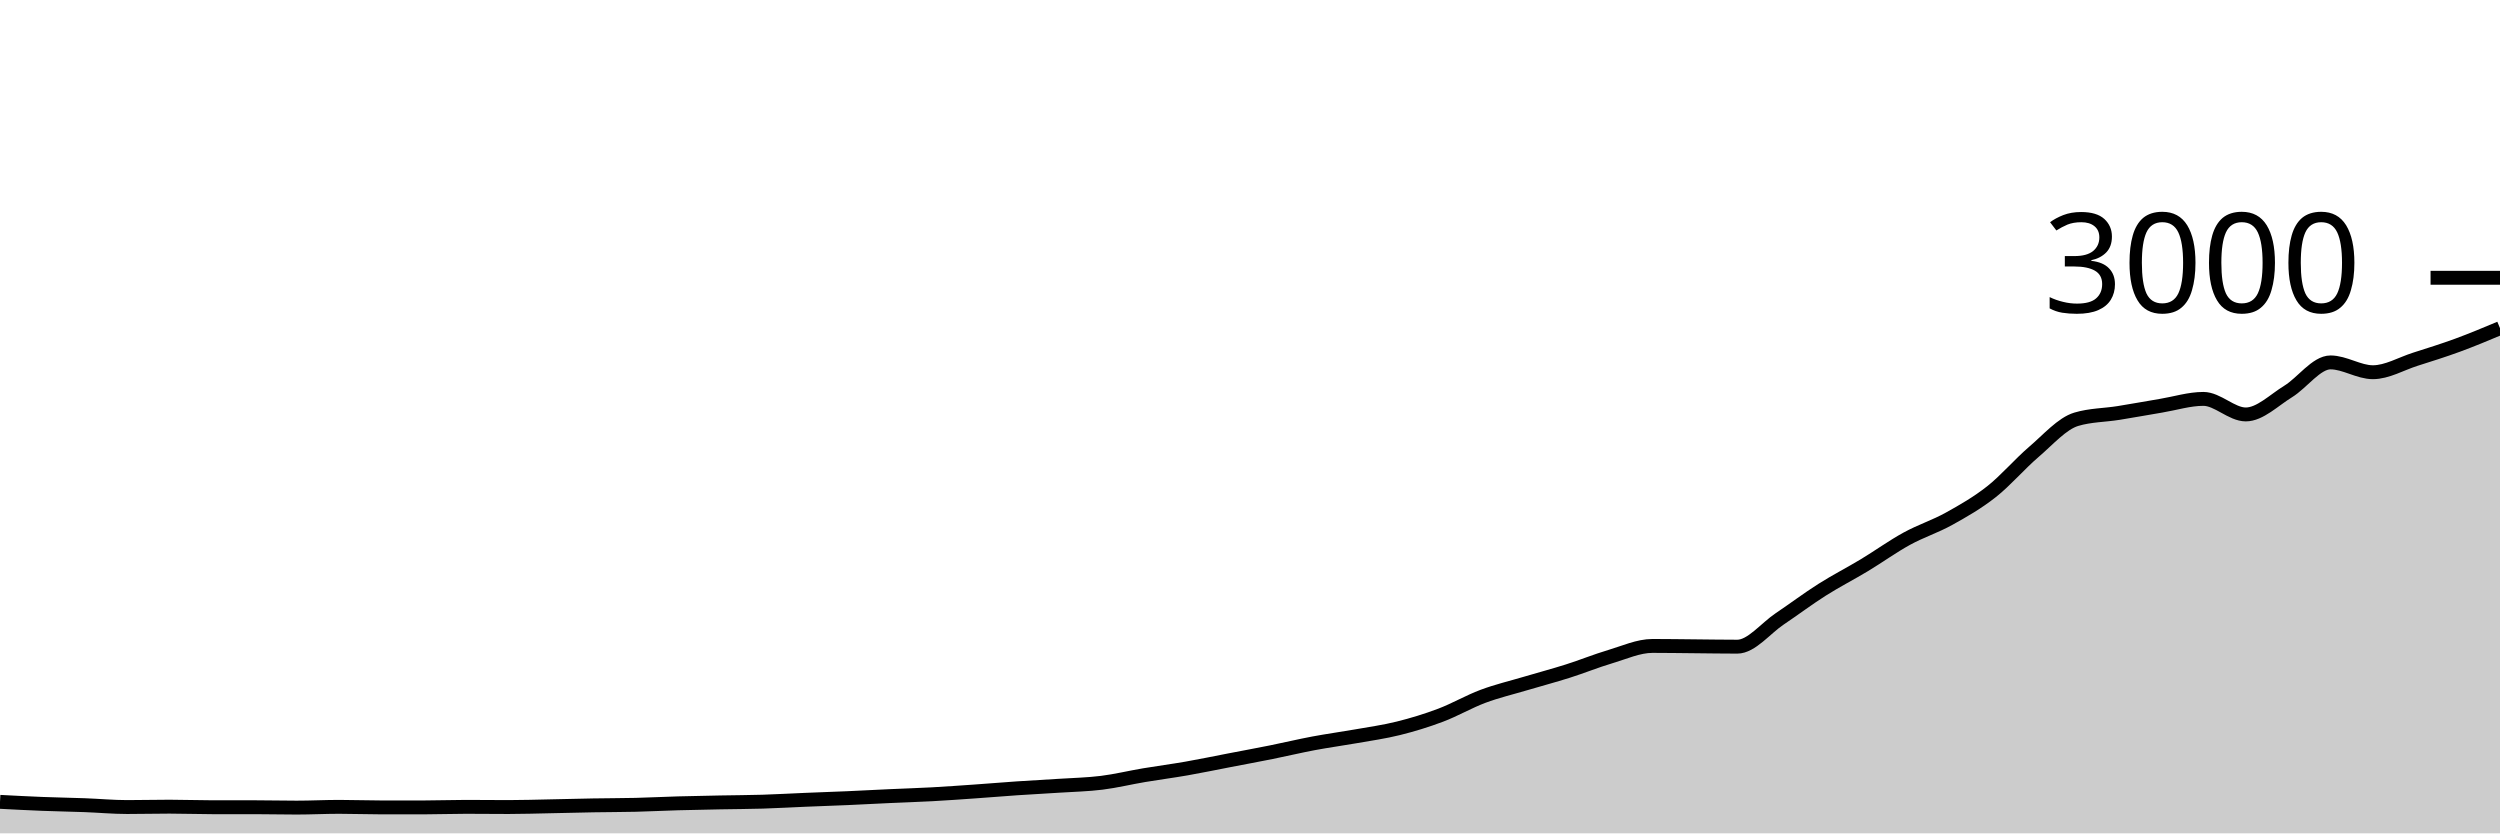
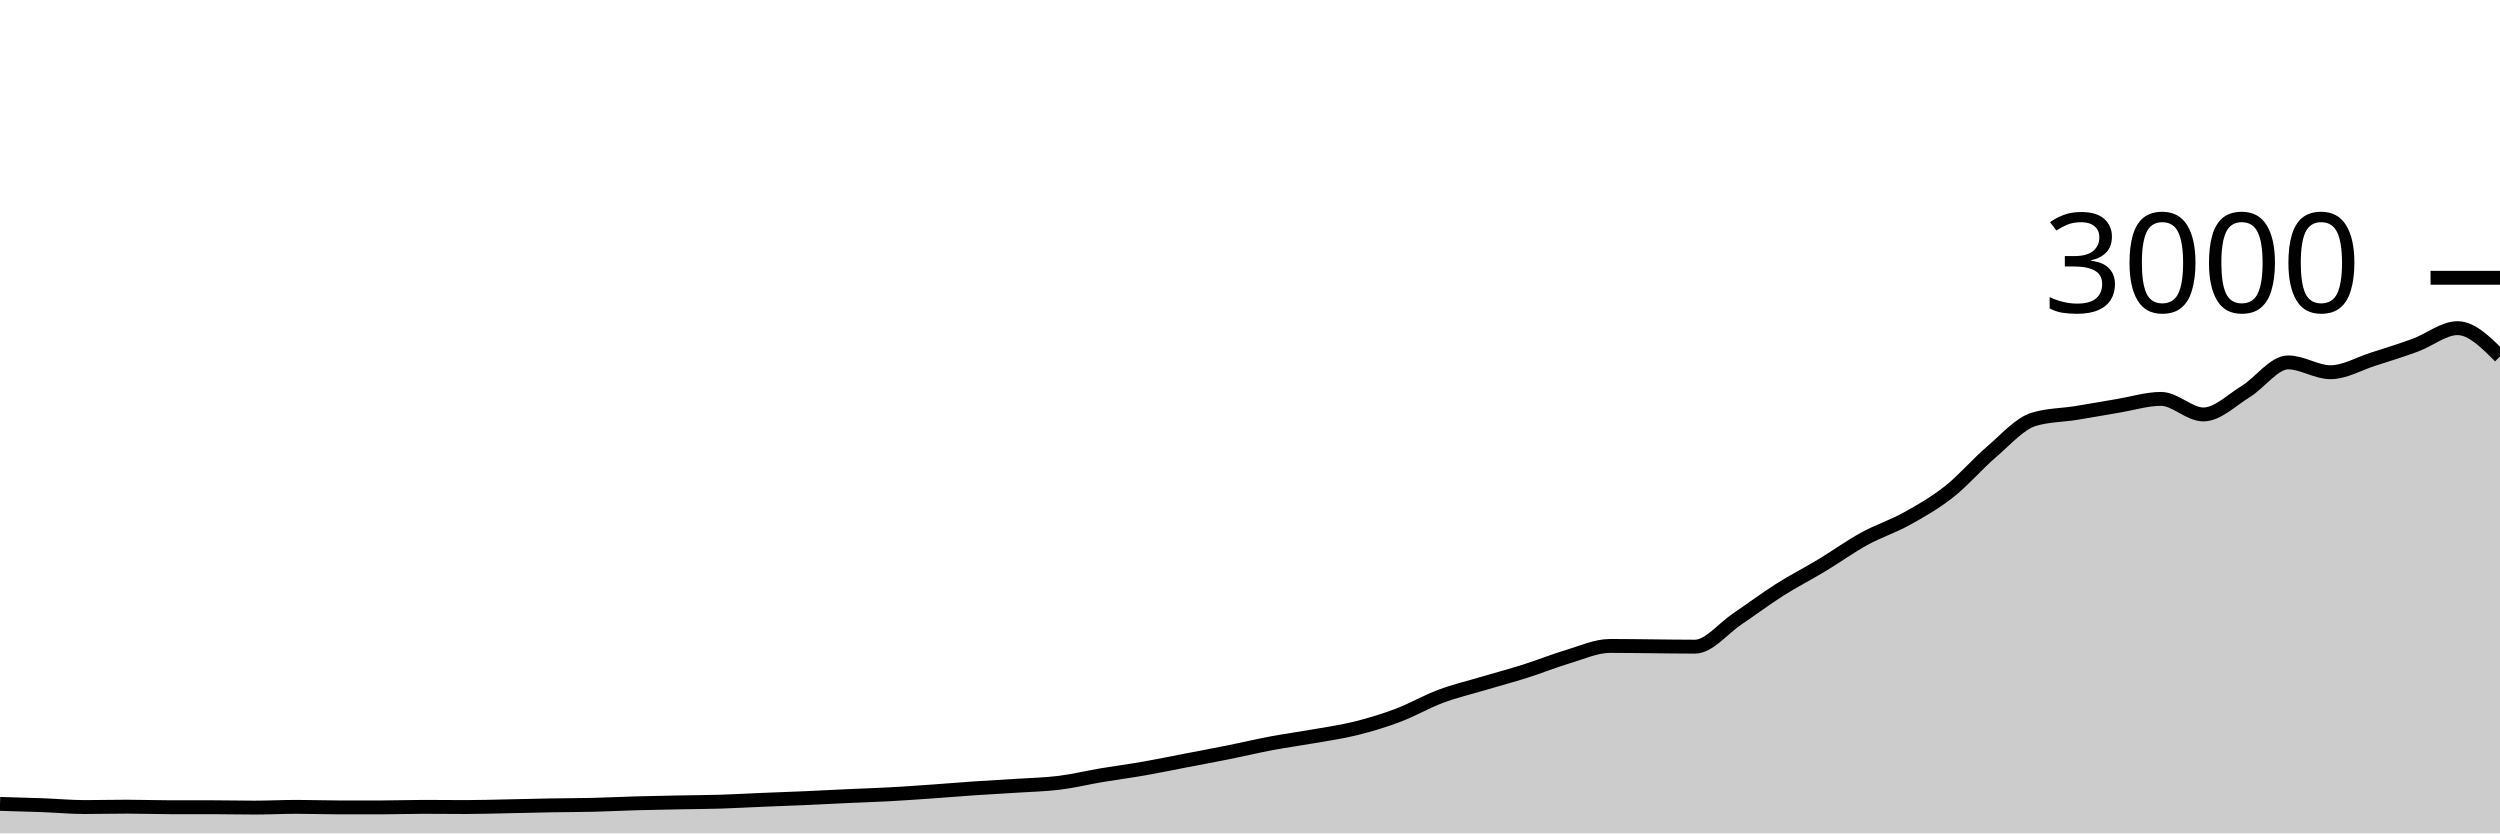
<svg xmlns="http://www.w3.org/2000/svg" viewBox="0 0 180 60">
  <g transform="translate(0,20)">
-     <path class="area" fill="rgba(0, 0, 0, 0.2)" d="M0,37.733C1.017,37.787,2.034,37.84,3.051,37.88C4.068,37.92,5.085,37.936,6.102,37.973C7.119,38.011,8.136,38.107,9.153,38.107C10.169,38.107,11.186,38.08,12.203,38.08C13.22,38.08,14.237,38.12,15.254,38.12C16.271,38.12,17.288,38.12,18.305,38.12C19.322,38.12,20.339,38.147,21.356,38.147C22.373,38.147,23.39,38.093,24.407,38.093C25.424,38.093,26.441,38.133,27.458,38.133C28.475,38.133,29.492,38.133,30.508,38.133C31.525,38.133,32.542,38.093,33.559,38.093C34.576,38.093,35.593,38.107,36.61,38.107C37.627,38.107,38.644,38.073,39.661,38.053C40.678,38.033,41.695,38.004,42.712,37.987C43.729,37.969,44.746,37.971,45.763,37.947C46.78,37.922,47.797,37.869,48.814,37.84C49.831,37.811,50.847,37.793,51.864,37.773C52.881,37.753,53.898,37.751,54.915,37.72C55.932,37.689,56.949,37.629,57.966,37.587C58.983,37.544,60,37.511,61.017,37.467C62.034,37.422,63.051,37.367,64.068,37.32C65.085,37.273,66.102,37.242,67.119,37.187C68.136,37.131,69.153,37.058,70.169,36.987C71.186,36.916,72.203,36.829,73.22,36.76C74.237,36.691,75.254,36.64,76.271,36.573C77.288,36.507,78.305,36.487,79.322,36.36C80.339,36.233,81.356,35.984,82.373,35.813C83.39,35.642,84.407,35.511,85.424,35.333C86.441,35.156,87.458,34.942,88.475,34.747C89.492,34.551,90.508,34.364,91.525,34.16C92.542,33.956,93.559,33.711,94.576,33.52C95.593,33.329,96.61,33.193,97.627,33.013C98.644,32.833,99.661,32.693,100.678,32.44C101.695,32.187,102.712,31.878,103.729,31.493C104.746,31.109,105.763,30.513,106.78,30.133C107.797,29.753,108.814,29.516,109.831,29.213C110.847,28.911,111.864,28.642,112.881,28.32C113.898,27.998,114.915,27.582,115.932,27.28C116.949,26.978,117.966,26.507,118.983,26.507C120,26.507,121.017,26.524,122.034,26.533C123.051,26.542,124.068,26.56,125.085,26.56C126.102,26.56,127.119,25.242,128.136,24.56C129.153,23.878,130.169,23.111,131.186,22.467C132.203,21.822,133.22,21.307,134.237,20.693C135.254,20.08,136.271,19.344,137.288,18.787C138.305,18.229,139.322,17.911,140.339,17.347C141.356,16.782,142.373,16.202,143.39,15.4C144.407,14.598,145.424,13.402,146.441,12.533C147.458,11.664,148.475,10.489,149.492,10.187C150.508,9.884,151.525,9.896,152.542,9.733C153.559,9.571,154.576,9.382,155.593,9.213C156.61,9.044,157.627,8.72,158.644,8.72C159.661,8.72,160.678,9.84,161.695,9.84C162.712,9.84,163.729,8.811,164.746,8.187C165.763,7.562,166.78,6.093,167.797,6.093C168.814,6.093,169.831,6.8,170.847,6.8C171.864,6.8,172.881,6.191,173.898,5.867C174.915,5.542,175.932,5.227,176.949,4.853C177.966,4.48,178.983,4.053,180,3.627L180,40C178.983,40,177.966,40,176.949,40C175.932,40,174.915,40,173.898,40C172.881,40,171.864,40,170.847,40C169.831,40,168.814,40,167.797,40C166.78,40,165.763,40,164.746,40C163.729,40,162.712,40,161.695,40C160.678,40,159.661,40,158.644,40C157.627,40,156.61,40,155.593,40C154.576,40,153.559,40,152.542,40C151.525,40,150.508,40,149.492,40C148.475,40,147.458,40,146.441,40C145.424,40,144.407,40,143.39,40C142.373,40,141.356,40,140.339,40C139.322,40,138.305,40,137.288,40C136.271,40,135.254,40,134.237,40C133.22,40,132.203,40,131.186,40C130.169,40,129.153,40,128.136,40C127.119,40,126.102,40,125.085,40C124.068,40,123.051,40,122.034,40C121.017,40,120,40,118.983,40C117.966,40,116.949,40,115.932,40C114.915,40,113.898,40,112.881,40C111.864,40,110.847,40,109.831,40C108.814,40,107.797,40,106.78,40C105.763,40,104.746,40,103.729,40C102.712,40,101.695,40,100.678,40C99.661,40,98.644,40,97.627,40C96.61,40,95.593,40,94.576,40C93.559,40,92.542,40,91.525,40C90.508,40,89.492,40,88.475,40C87.458,40,86.441,40,85.424,40C84.407,40,83.39,40,82.373,40C81.356,40,80.339,40,79.322,40C78.305,40,77.288,40,76.271,40C75.254,40,74.237,40,73.22,40C72.203,40,71.186,40,70.169,40C69.153,40,68.136,40,67.119,40C66.102,40,65.085,40,64.068,40C63.051,40,62.034,40,61.017,40C60,40,58.983,40,57.966,40C56.949,40,55.932,40,54.915,40C53.898,40,52.881,40,51.864,40C50.847,40,49.831,40,48.814,40C47.797,40,46.78,40,45.763,40C44.746,40,43.729,40,42.712,40C41.695,40,40.678,40,39.661,40C38.644,40,37.627,40,36.61,40C35.593,40,34.576,40,33.559,40C32.542,40,31.525,40,30.508,40C29.492,40,28.475,40,27.458,40C26.441,40,25.424,40,24.407,40C23.39,40,22.373,40,21.356,40C20.339,40,19.322,40,18.305,40C17.288,40,16.271,40,15.254,40C14.237,40,13.22,40,12.203,40C11.186,40,10.169,40,9.153,40C8.136,40,7.119,40,6.102,40C5.085,40,4.068,40,3.051,40C2.034,40,1.017,40,0,40Z" />
-     <path class="line" stroke="black" fill="none" d="M0,37.733C1.017,37.787,2.034,37.84,3.051,37.88C4.068,37.92,5.085,37.936,6.102,37.973C7.119,38.011,8.136,38.107,9.153,38.107C10.169,38.107,11.186,38.08,12.203,38.08C13.22,38.08,14.237,38.12,15.254,38.12C16.271,38.12,17.288,38.12,18.305,38.12C19.322,38.12,20.339,38.147,21.356,38.147C22.373,38.147,23.39,38.093,24.407,38.093C25.424,38.093,26.441,38.133,27.458,38.133C28.475,38.133,29.492,38.133,30.508,38.133C31.525,38.133,32.542,38.093,33.559,38.093C34.576,38.093,35.593,38.107,36.61,38.107C37.627,38.107,38.644,38.073,39.661,38.053C40.678,38.033,41.695,38.004,42.712,37.987C43.729,37.969,44.746,37.971,45.763,37.947C46.78,37.922,47.797,37.869,48.814,37.84C49.831,37.811,50.847,37.793,51.864,37.773C52.881,37.753,53.898,37.751,54.915,37.72C55.932,37.689,56.949,37.629,57.966,37.587C58.983,37.544,60,37.511,61.017,37.467C62.034,37.422,63.051,37.367,64.068,37.32C65.085,37.273,66.102,37.242,67.119,37.187C68.136,37.131,69.153,37.058,70.169,36.987C71.186,36.916,72.203,36.829,73.22,36.76C74.237,36.691,75.254,36.64,76.271,36.573C77.288,36.507,78.305,36.487,79.322,36.36C80.339,36.233,81.356,35.984,82.373,35.813C83.39,35.642,84.407,35.511,85.424,35.333C86.441,35.156,87.458,34.942,88.475,34.747C89.492,34.551,90.508,34.364,91.525,34.16C92.542,33.956,93.559,33.711,94.576,33.52C95.593,33.329,96.61,33.193,97.627,33.013C98.644,32.833,99.661,32.693,100.678,32.44C101.695,32.187,102.712,31.878,103.729,31.493C104.746,31.109,105.763,30.513,106.78,30.133C107.797,29.753,108.814,29.516,109.831,29.213C110.847,28.911,111.864,28.642,112.881,28.32C113.898,27.998,114.915,27.582,115.932,27.28C116.949,26.978,117.966,26.507,118.983,26.507C120,26.507,121.017,26.524,122.034,26.533C123.051,26.542,124.068,26.56,125.085,26.56C126.102,26.56,127.119,25.242,128.136,24.56C129.153,23.878,130.169,23.111,131.186,22.467C132.203,21.822,133.22,21.307,134.237,20.693C135.254,20.08,136.271,19.344,137.288,18.787C138.305,18.229,139.322,17.911,140.339,17.347C141.356,16.782,142.373,16.202,143.39,15.4C144.407,14.598,145.424,13.402,146.441,12.533C147.458,11.664,148.475,10.489,149.492,10.187C150.508,9.884,151.525,9.896,152.542,9.733C153.559,9.571,154.576,9.382,155.593,9.213C156.61,9.044,157.627,8.72,158.644,8.72C159.661,8.72,160.678,9.84,161.695,9.84C162.712,9.84,163.729,8.811,164.746,8.187C165.763,7.562,166.78,6.093,167.797,6.093C168.814,6.093,169.831,6.8,170.847,6.8C171.864,6.8,172.881,6.191,173.898,5.867C174.915,5.542,175.932,5.227,176.949,4.853C177.966,4.48,178.983,4.053,180,3.627" />
+     <path class="area" fill="rgba(0, 0, 0, 0.2)" d="M0,37.88C1.017,37.908,2.034,37.936,3.051,37.973C4.068,38.011,5.085,38.107,6.102,38.107C7.119,38.107,8.136,38.08,9.153,38.08C10.169,38.08,11.186,38.12,12.203,38.12C13.22,38.12,14.237,38.12,15.254,38.12C16.271,38.12,17.288,38.147,18.305,38.147C19.322,38.147,20.339,38.093,21.356,38.093C22.373,38.093,23.39,38.133,24.407,38.133C25.424,38.133,26.441,38.133,27.458,38.133C28.475,38.133,29.492,38.093,30.508,38.093C31.525,38.093,32.542,38.107,33.559,38.107C34.576,38.107,35.593,38.073,36.61,38.053C37.627,38.033,38.644,38.004,39.661,37.987C40.678,37.969,41.695,37.971,42.712,37.947C43.729,37.922,44.746,37.869,45.763,37.84C46.78,37.811,47.797,37.793,48.814,37.773C49.831,37.753,50.847,37.751,51.864,37.72C52.881,37.689,53.898,37.629,54.915,37.587C55.932,37.544,56.949,37.511,57.966,37.467C58.983,37.422,60,37.367,61.017,37.32C62.034,37.273,63.051,37.242,64.068,37.187C65.085,37.131,66.102,37.058,67.119,36.987C68.136,36.916,69.153,36.829,70.169,36.76C71.186,36.691,72.203,36.64,73.22,36.573C74.237,36.507,75.254,36.487,76.271,36.36C77.288,36.233,78.305,35.984,79.322,35.813C80.339,35.642,81.356,35.511,82.373,35.333C83.39,35.156,84.407,34.942,85.424,34.747C86.441,34.551,87.458,34.364,88.475,34.16C89.492,33.956,90.508,33.711,91.525,33.52C92.542,33.329,93.559,33.193,94.576,33.013C95.593,32.833,96.61,32.693,97.627,32.44C98.644,32.187,99.661,31.878,100.678,31.493C101.695,31.109,102.712,30.513,103.729,30.133C104.746,29.753,105.763,29.516,106.78,29.213C107.797,28.911,108.814,28.642,109.831,28.32C110.847,27.998,111.864,27.582,112.881,27.28C113.898,26.978,114.915,26.507,115.932,26.507C116.949,26.507,117.966,26.524,118.983,26.533C120,26.542,121.017,26.56,122.034,26.56C123.051,26.56,124.068,25.242,125.085,24.56C126.102,23.878,127.119,23.111,128.136,22.467C129.153,21.822,130.169,21.307,131.186,20.693C132.203,20.08,133.22,19.344,134.237,18.787C135.254,18.229,136.271,17.911,137.288,17.347C138.305,16.782,139.322,16.202,140.339,15.4C141.356,14.598,142.373,13.402,143.39,12.533C144.407,11.664,145.424,10.489,146.441,10.187C147.458,9.884,148.475,9.896,149.492,9.733C150.508,9.571,151.525,9.382,152.542,9.213C153.559,9.044,154.576,8.72,155.593,8.72C156.61,8.72,157.627,9.84,158.644,9.84C159.661,9.84,160.678,8.811,161.695,8.187C162.712,7.562,163.729,6.093,164.746,6.093C165.763,6.093,166.78,6.8,167.797,6.8C168.814,6.8,169.831,6.191,170.847,5.867C171.864,5.542,172.881,5.227,173.898,4.853C174.915,4.48,175.932,3.627,176.949,3.627C177.966,3.627,178.983,4.647,180,5.667L180,40C178.983,40,177.966,40,176.949,40C175.932,40,174.915,40,173.898,40C172.881,40,171.864,40,170.847,40C169.831,40,168.814,40,167.797,40C166.78,40,165.763,40,164.746,40C163.729,40,162.712,40,161.695,40C160.678,40,159.661,40,158.644,40C157.627,40,156.61,40,155.593,40C154.576,40,153.559,40,152.542,40C151.525,40,150.508,40,149.492,40C148.475,40,147.458,40,146.441,40C145.424,40,144.407,40,143.39,40C142.373,40,141.356,40,140.339,40C139.322,40,138.305,40,137.288,40C136.271,40,135.254,40,134.237,40C133.22,40,132.203,40,131.186,40C130.169,40,129.153,40,128.136,40C127.119,40,126.102,40,125.085,40C124.068,40,123.051,40,122.034,40C121.017,40,120,40,118.983,40C117.966,40,116.949,40,115.932,40C114.915,40,113.898,40,112.881,40C111.864,40,110.847,40,109.831,40C108.814,40,107.797,40,106.78,40C105.763,40,104.746,40,103.729,40C102.712,40,101.695,40,100.678,40C99.661,40,98.644,40,97.627,40C96.61,40,95.593,40,94.576,40C93.559,40,92.542,40,91.525,40C90.508,40,89.492,40,88.475,40C87.458,40,86.441,40,85.424,40C84.407,40,83.39,40,82.373,40C81.356,40,80.339,40,79.322,40C78.305,40,77.288,40,76.271,40C75.254,40,74.237,40,73.22,40C72.203,40,71.186,40,70.169,40C69.153,40,68.136,40,67.119,40C66.102,40,65.085,40,64.068,40C63.051,40,62.034,40,61.017,40C60,40,58.983,40,57.966,40C56.949,40,55.932,40,54.915,40C53.898,40,52.881,40,51.864,40C50.847,40,49.831,40,48.814,40C47.797,40,46.78,40,45.763,40C44.746,40,43.729,40,42.712,40C41.695,40,40.678,40,39.661,40C38.644,40,37.627,40,36.61,40C35.593,40,34.576,40,33.559,40C32.542,40,31.525,40,30.508,40C29.492,40,28.475,40,27.458,40C26.441,40,25.424,40,24.407,40C23.39,40,22.373,40,21.356,40C20.339,40,19.322,40,18.305,40C17.288,40,16.271,40,15.254,40C14.237,40,13.22,40,12.203,40C11.186,40,10.169,40,9.153,40C8.136,40,7.119,40,6.102,40C5.085,40,4.068,40,3.051,40C2.034,40,1.017,40,0,40Z" />
+     <path class="line" stroke="black" fill="none" d="M0,37.88C1.017,37.908,2.034,37.936,3.051,37.973C4.068,38.011,5.085,38.107,6.102,38.107C7.119,38.107,8.136,38.08,9.153,38.08C10.169,38.08,11.186,38.12,12.203,38.12C13.22,38.12,14.237,38.12,15.254,38.12C16.271,38.12,17.288,38.147,18.305,38.147C19.322,38.147,20.339,38.093,21.356,38.093C22.373,38.093,23.39,38.133,24.407,38.133C25.424,38.133,26.441,38.133,27.458,38.133C28.475,38.133,29.492,38.093,30.508,38.093C31.525,38.093,32.542,38.107,33.559,38.107C34.576,38.107,35.593,38.073,36.61,38.053C37.627,38.033,38.644,38.004,39.661,37.987C40.678,37.969,41.695,37.971,42.712,37.947C43.729,37.922,44.746,37.869,45.763,37.84C46.78,37.811,47.797,37.793,48.814,37.773C49.831,37.753,50.847,37.751,51.864,37.72C52.881,37.689,53.898,37.629,54.915,37.587C55.932,37.544,56.949,37.511,57.966,37.467C58.983,37.422,60,37.367,61.017,37.32C62.034,37.273,63.051,37.242,64.068,37.187C65.085,37.131,66.102,37.058,67.119,36.987C68.136,36.916,69.153,36.829,70.169,36.76C71.186,36.691,72.203,36.64,73.22,36.573C74.237,36.507,75.254,36.487,76.271,36.36C77.288,36.233,78.305,35.984,79.322,35.813C80.339,35.642,81.356,35.511,82.373,35.333C83.39,35.156,84.407,34.942,85.424,34.747C86.441,34.551,87.458,34.364,88.475,34.16C89.492,33.956,90.508,33.711,91.525,33.52C92.542,33.329,93.559,33.193,94.576,33.013C95.593,32.833,96.61,32.693,97.627,32.44C98.644,32.187,99.661,31.878,100.678,31.493C101.695,31.109,102.712,30.513,103.729,30.133C104.746,29.753,105.763,29.516,106.78,29.213C107.797,28.911,108.814,28.642,109.831,28.32C110.847,27.998,111.864,27.582,112.881,27.28C113.898,26.978,114.915,26.507,115.932,26.507C116.949,26.507,117.966,26.524,118.983,26.533C120,26.542,121.017,26.56,122.034,26.56C123.051,26.56,124.068,25.242,125.085,24.56C126.102,23.878,127.119,23.111,128.136,22.467C129.153,21.822,130.169,21.307,131.186,20.693C132.203,20.08,133.22,19.344,134.237,18.787C135.254,18.229,136.271,17.911,137.288,17.347C138.305,16.782,139.322,16.202,140.339,15.4C141.356,14.598,142.373,13.402,143.39,12.533C144.407,11.664,145.424,10.489,146.441,10.187C147.458,9.884,148.475,9.896,149.492,9.733C150.508,9.571,151.525,9.382,152.542,9.213C153.559,9.044,154.576,8.72,155.593,8.72C156.61,8.72,157.627,9.84,158.644,9.84C159.661,9.84,160.678,8.811,161.695,8.187C162.712,7.562,163.729,6.093,164.746,6.093C165.763,6.093,166.78,6.8,167.797,6.8C168.814,6.8,169.831,6.191,170.847,5.867C171.864,5.542,172.881,5.227,173.898,4.853C174.915,4.48,175.932,3.627,176.949,3.627C177.966,3.627,178.983,4.647,180,5.667" />
    <path class="axis-ceiling" stroke-width="1" stroke="black" fill="none" d="M175,0L180,0" />
    <text class="axis-ceiling-label" font-family="sans-serif" text-anchor="end" font-size="10px" x="170" y="2.5">3000</text>
  </g>
</svg>
